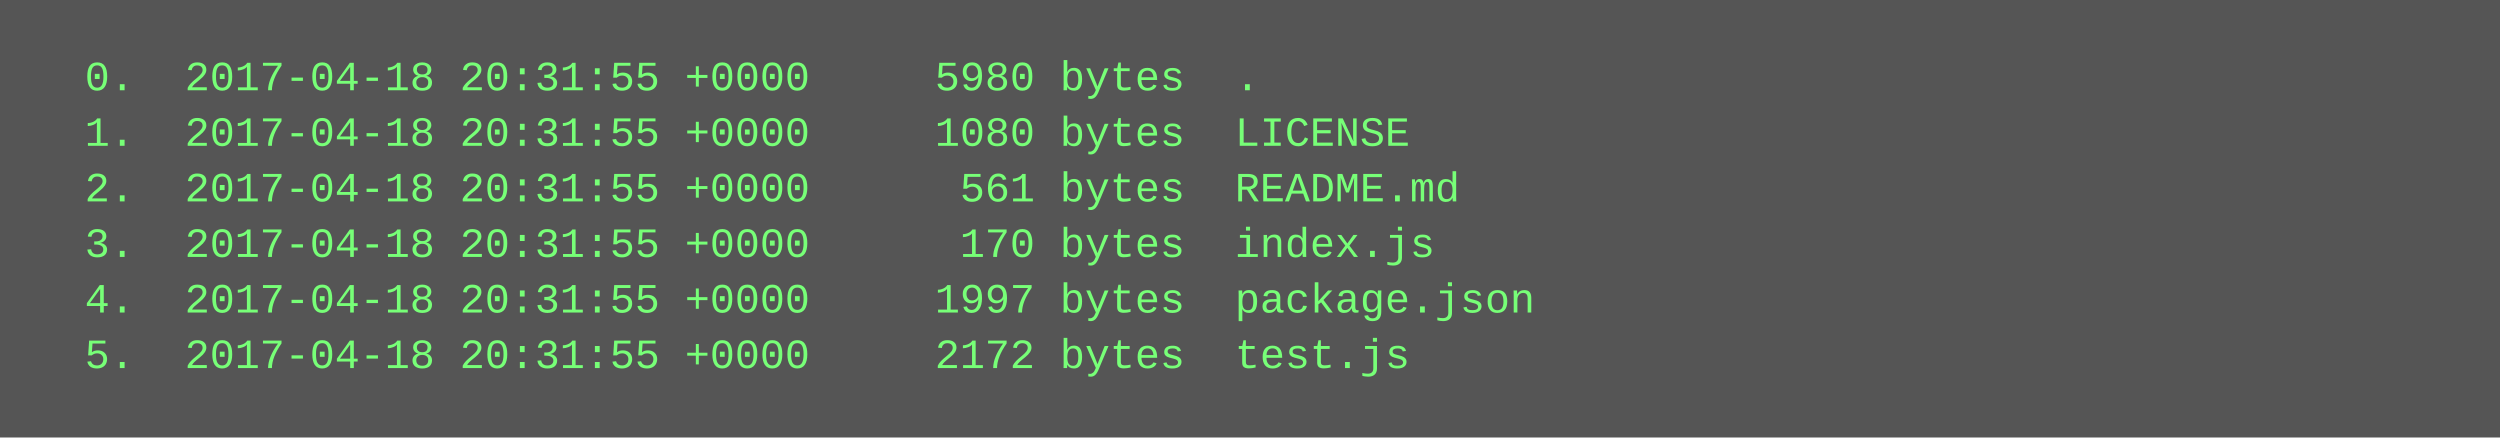
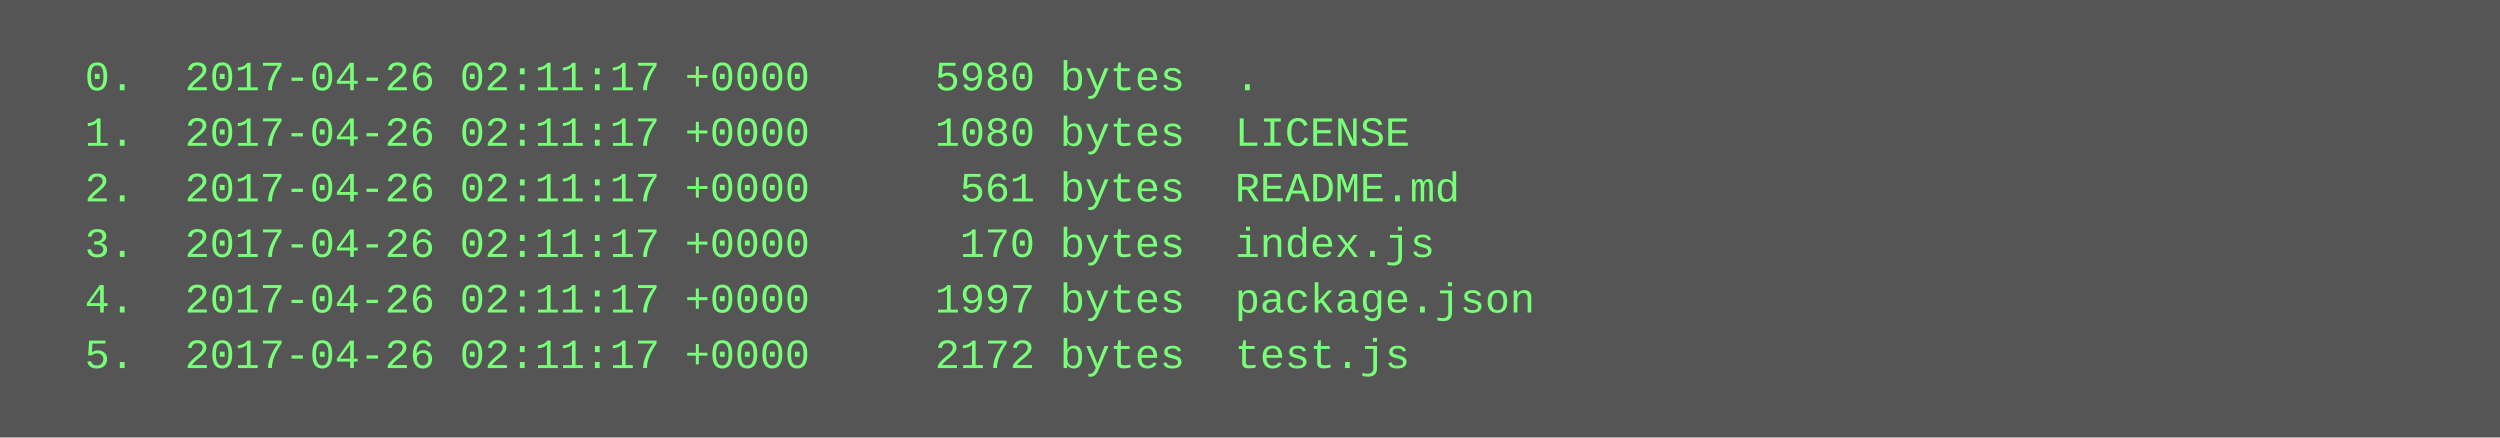
<svg xmlns="http://www.w3.org/2000/svg" height="126" width="720">
  <rect height="126" fill="#555" width="720" />
  <text fill="#7f7" font-family="Courier New" font-size="12" xml:space="preserve">
-     <tspan x="10" y="26">  0.  2017-04-18 20:31:55 +0000     5980 bytes  .</tspan>
-     <tspan x="10" y="42">  1.  2017-04-18 20:31:55 +0000     1080 bytes  LICENSE</tspan>
-     <tspan x="10" y="58">  2.  2017-04-18 20:31:55 +0000      561 bytes  README.md</tspan>
-     <tspan x="10" y="74">  3.  2017-04-18 20:31:55 +0000      170 bytes  index.js</tspan>
-     <tspan x="10" y="90">  4.  2017-04-18 20:31:55 +0000     1997 bytes  package.json</tspan>
-     <tspan x="10" y="106">  5.  2017-04-18 20:31:55 +0000     2172 bytes  test.js</tspan>
+     <tspan x="10" y="26">  0.  2017-04-26 02:11:17 +0000     5980 bytes  .</tspan>
+     <tspan x="10" y="42">  1.  2017-04-26 02:11:17 +0000     1080 bytes  LICENSE</tspan>
+     <tspan x="10" y="58">  2.  2017-04-26 02:11:17 +0000      561 bytes  README.md</tspan>
+     <tspan x="10" y="74">  3.  2017-04-26 02:11:17 +0000      170 bytes  index.js</tspan>
+     <tspan x="10" y="90">  4.  2017-04-26 02:11:17 +0000     1997 bytes  package.json</tspan>
+     <tspan x="10" y="106">  5.  2017-04-26 02:11:17 +0000     2172 bytes  test.js</tspan>
  </text>
</svg>
